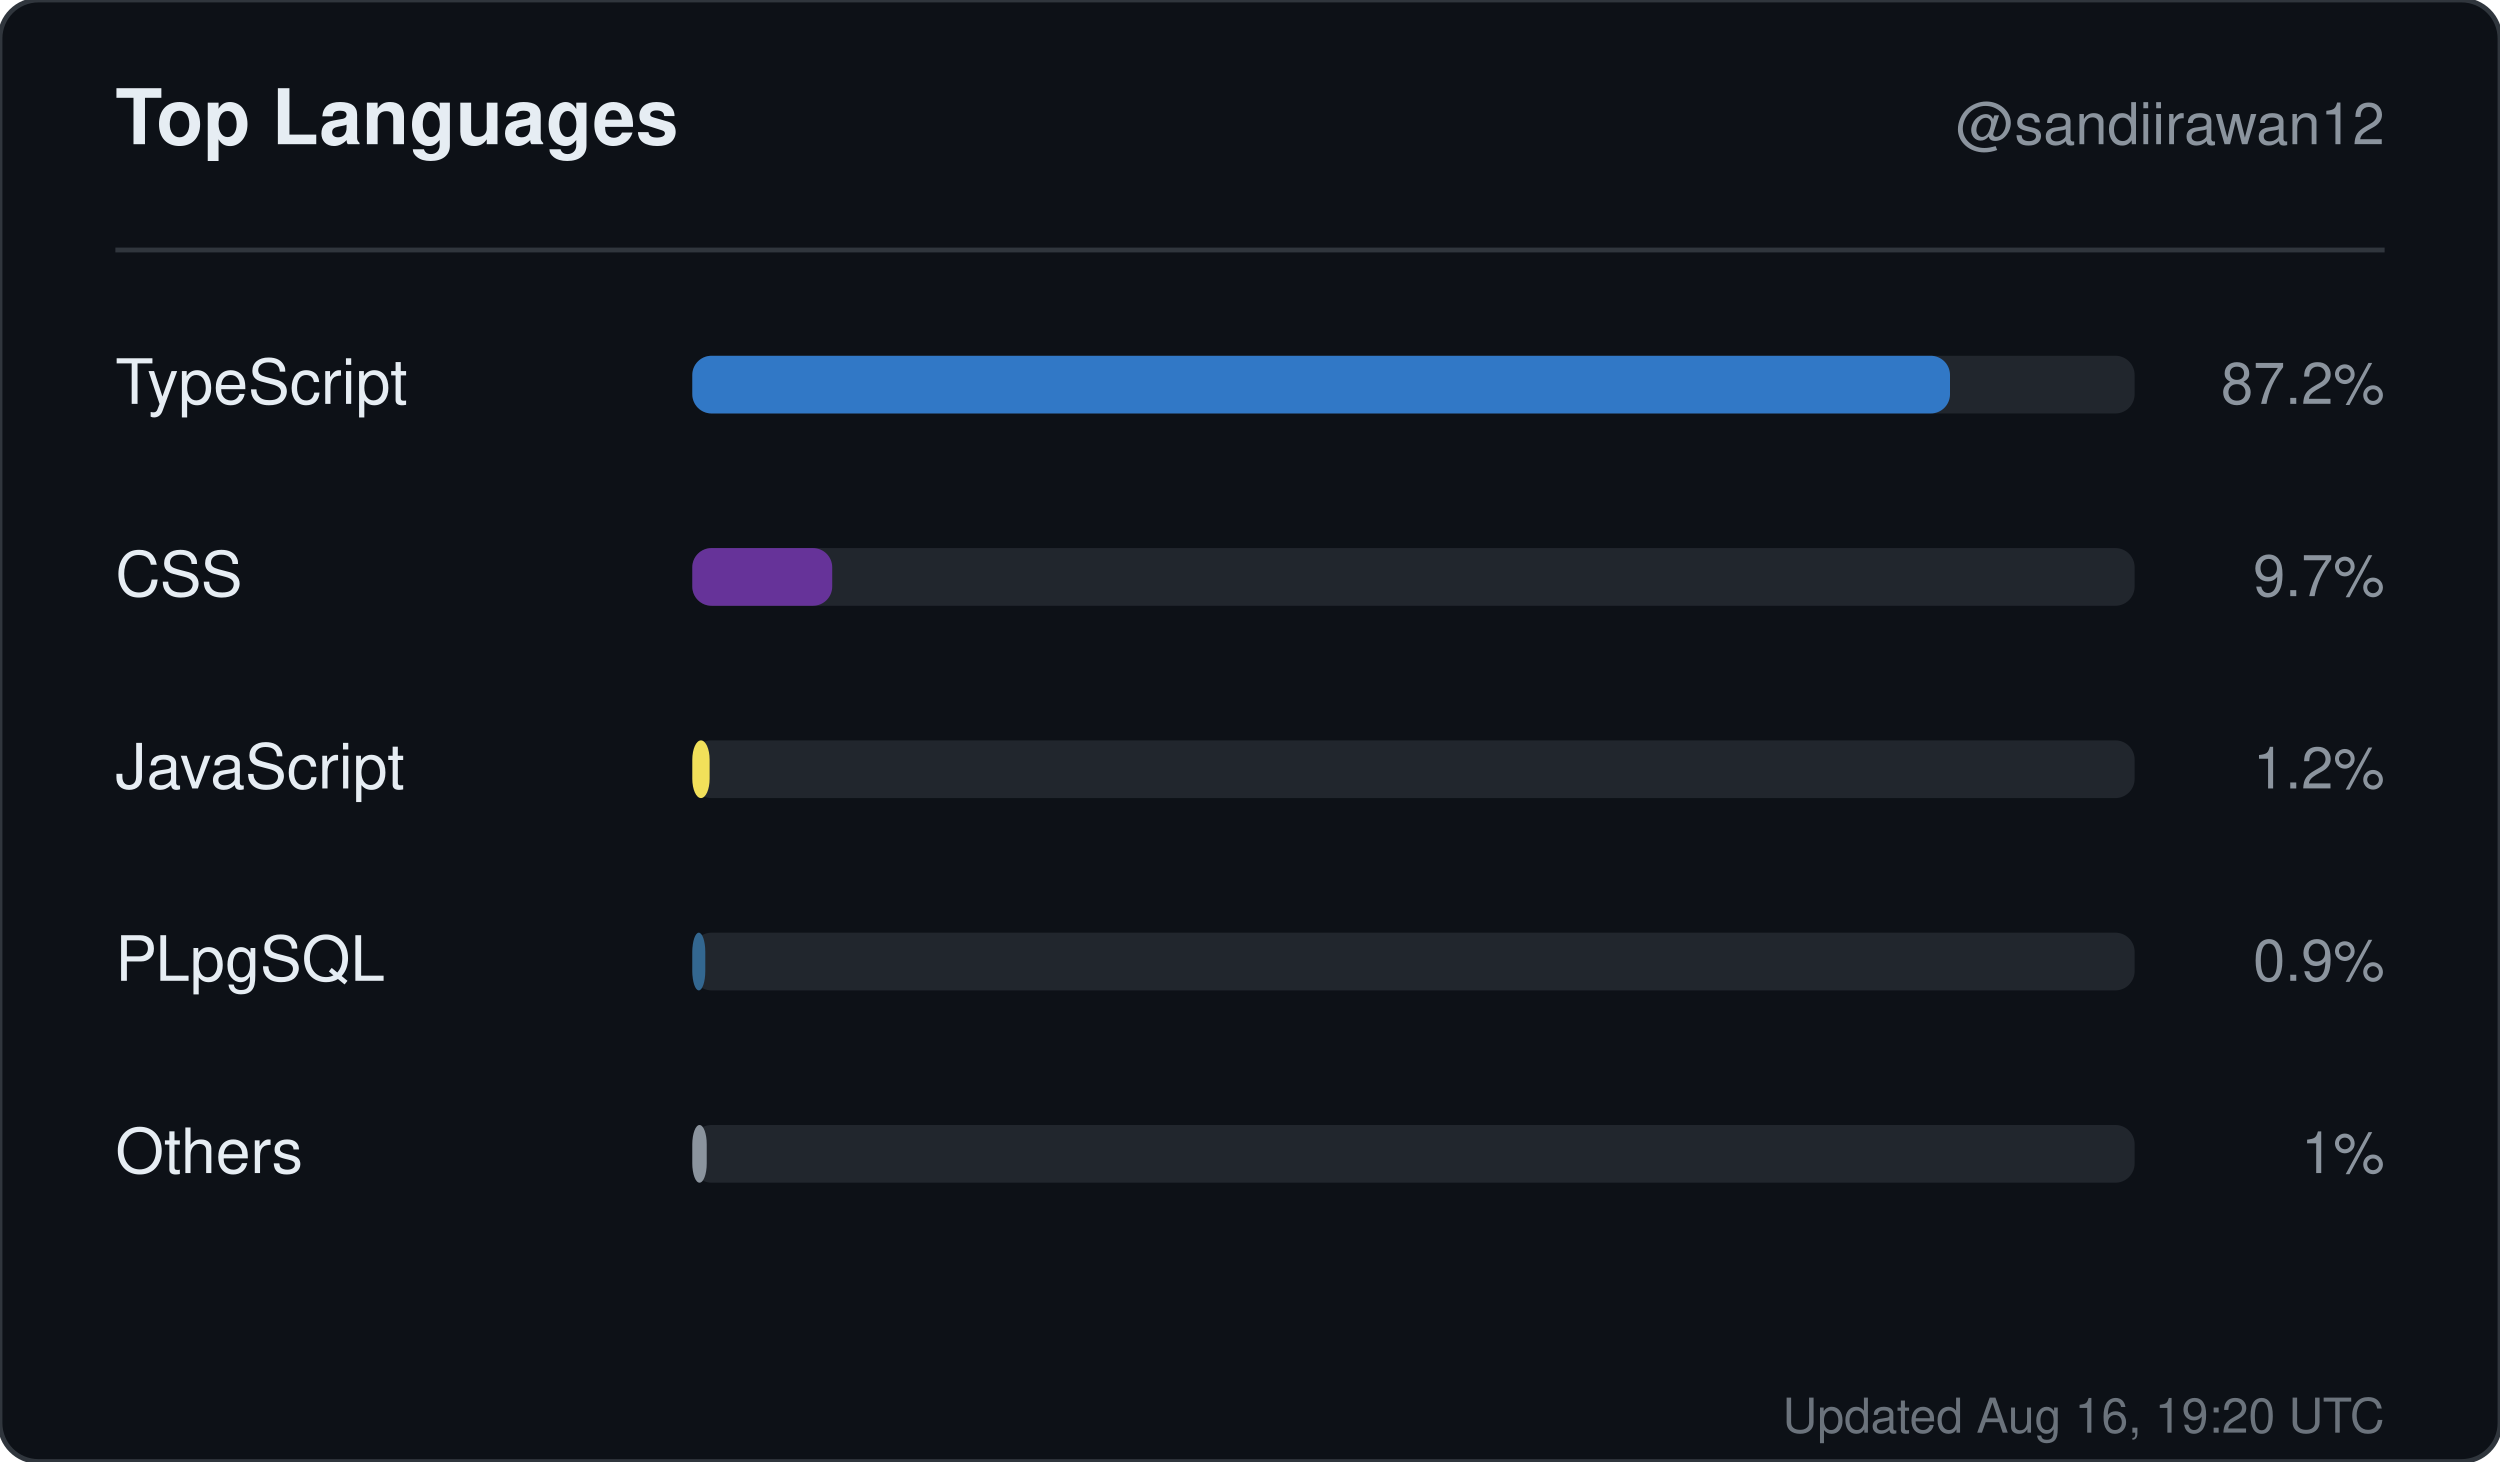
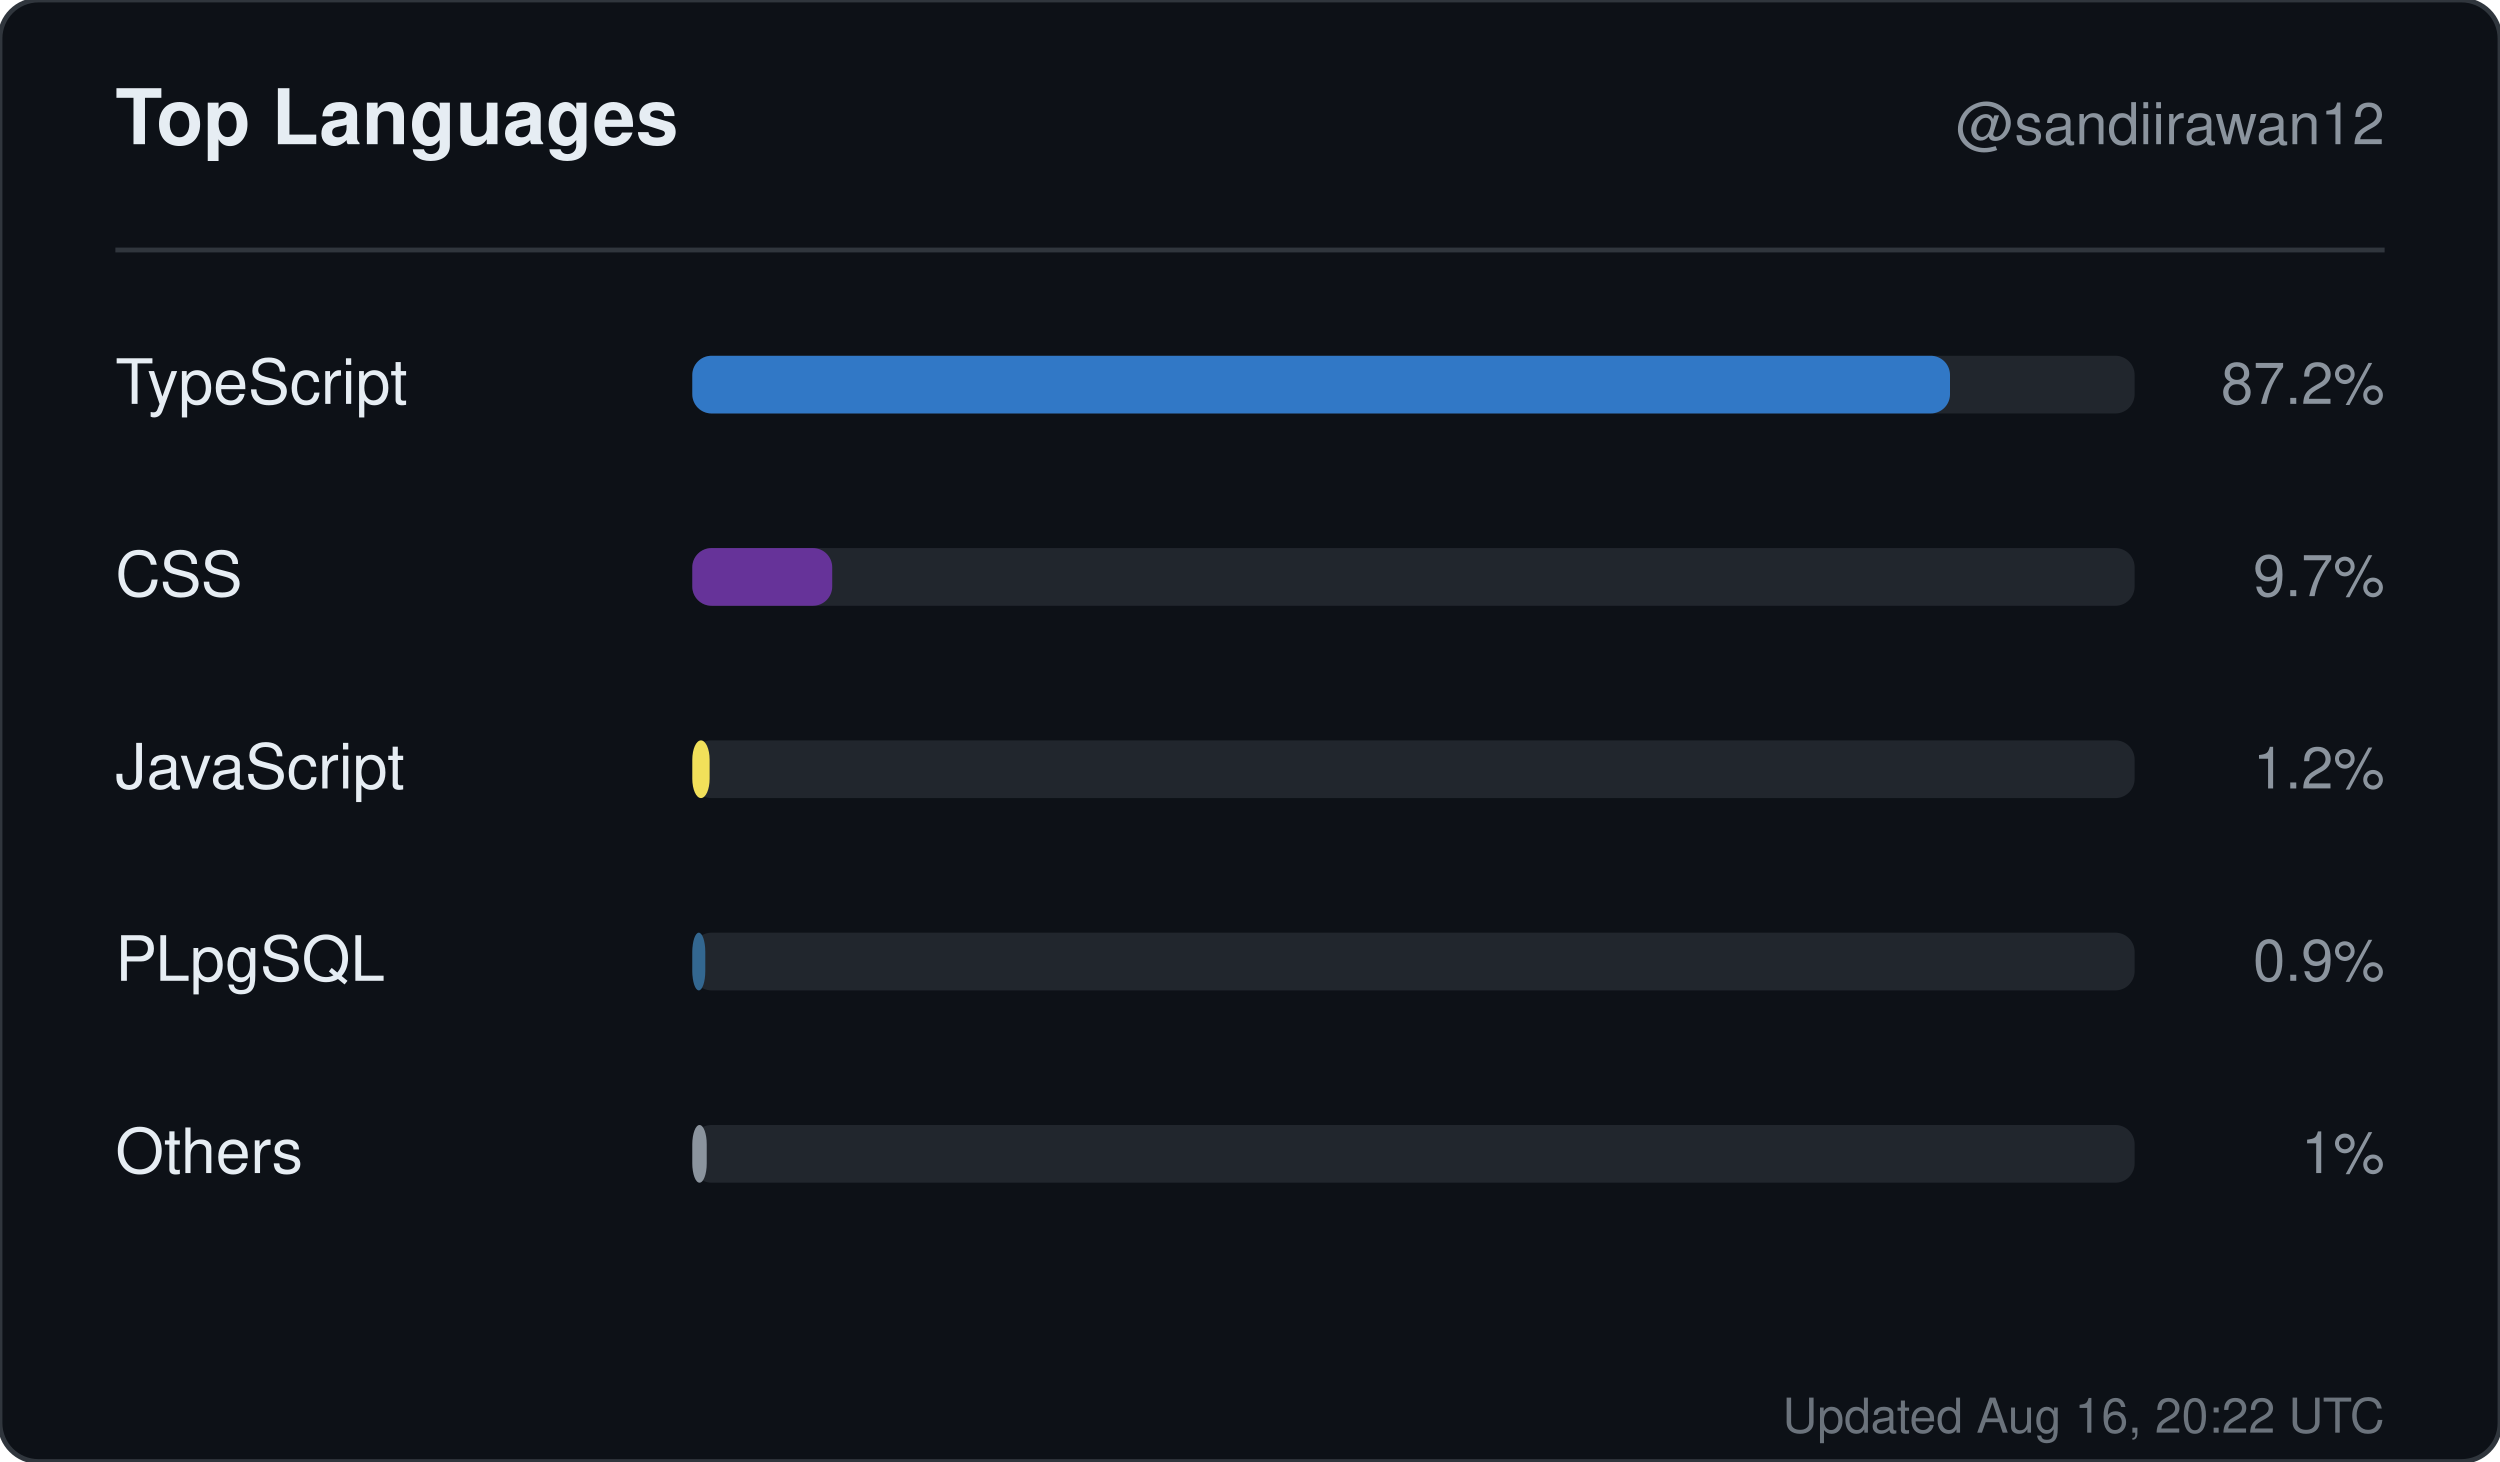
<svg xmlns="http://www.w3.org/2000/svg" width="520" height="304" viewBox="0 0 520 304" role="img" aria-label="Top languages for sandiirawan12">
  <rect width="520" height="304" rx="8" fill="#0d1117" stroke="#30363d" />
  <g font-family="-apple-system, BlinkMacSystemFont, Segoe UI, Helvetica, Arial, sans-serif">
    <text x="24" y="30" fill="#e6edf3" font-size="16" font-weight="700">Top Languages</text>
    <text x="496" y="30" fill="#8b949e" font-size="12" text-anchor="end">@sandiirawan12</text>
    <line x1="24" y1="52" x2="496" y2="52" stroke="#30363d" />
    <text x="24" y="84" fill="#e6edf3" font-size="13">TypeScript</text>
    <rect x="144" y="74" width="300" height="12" rx="4" fill="#21262d" />
    <rect x="144" y="74" width="261.6" height="12" rx="4" fill="#3178c6" />
    <text x="496" y="84" fill="#8b949e" font-size="12" text-anchor="end">87.2%</text>
    <text x="24" y="124" fill="#e6edf3" font-size="13">CSS</text>
    <rect x="144" y="114" width="300" height="12" rx="4" fill="#21262d" />
    <rect x="144" y="114" width="29.1" height="12" rx="4" fill="#663399" />
    <text x="496" y="124" fill="#8b949e" font-size="12" text-anchor="end">9.7%</text>
    <text x="24" y="164" fill="#e6edf3" font-size="13">JavaScript</text>
    <rect x="144" y="154" width="300" height="12" rx="4" fill="#21262d" />
    <rect x="144" y="154" width="3.6" height="12" rx="4" fill="#f1e05a" />
    <text x="496" y="164" fill="#8b949e" font-size="12" text-anchor="end">1.2%</text>
    <text x="24" y="204" fill="#e6edf3" font-size="13">PLpgSQL</text>
    <rect x="144" y="194" width="300" height="12" rx="4" fill="#21262d" />
    <rect x="144" y="194" width="2.7" height="12" rx="4" fill="#336790" />
    <text x="496" y="204" fill="#8b949e" font-size="12" text-anchor="end">0.9%</text>
    <text x="24" y="244" fill="#e6edf3" font-size="13">Others</text>
    <rect x="144" y="234" width="300" height="12" rx="4" fill="#21262d" />
    <rect x="144" y="234" width="3" height="12" rx="4" fill="#8b949e" />
    <text x="496" y="244" fill="#8b949e" font-size="12" text-anchor="end">1%</text>
-     <text x="496" y="298" fill="#8b949e" font-size="10" text-anchor="end" opacity="0.75">Updated Aug 16, 19:20 UTC</text>
+     <text x="496" y="298" fill="#8b949e" font-size="10" text-anchor="end" opacity="0.75">Updated Aug 16, 20:22 UTC</text>
  </g>
</svg>
